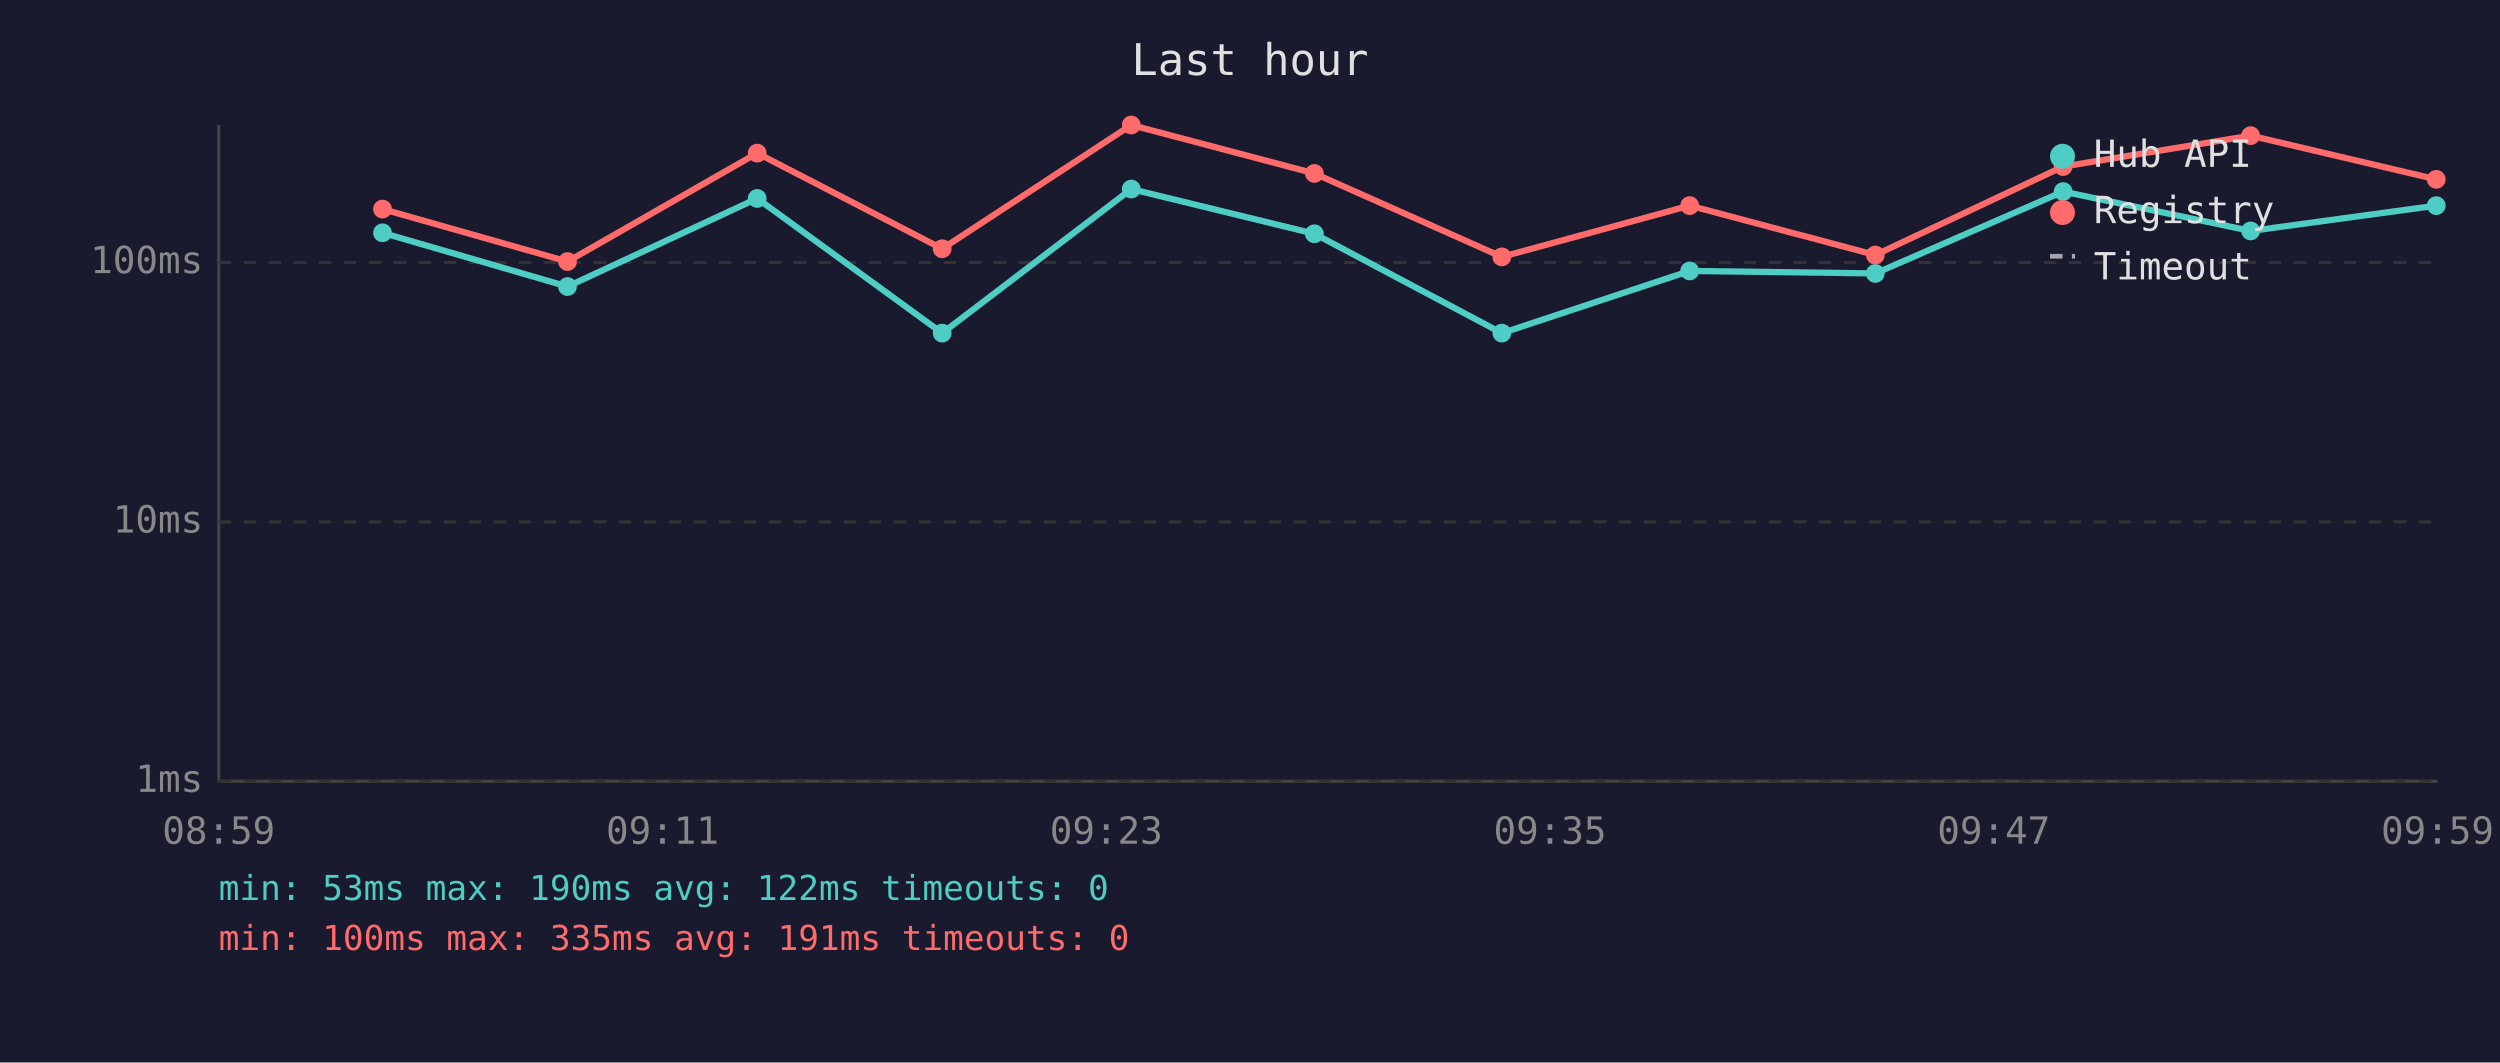
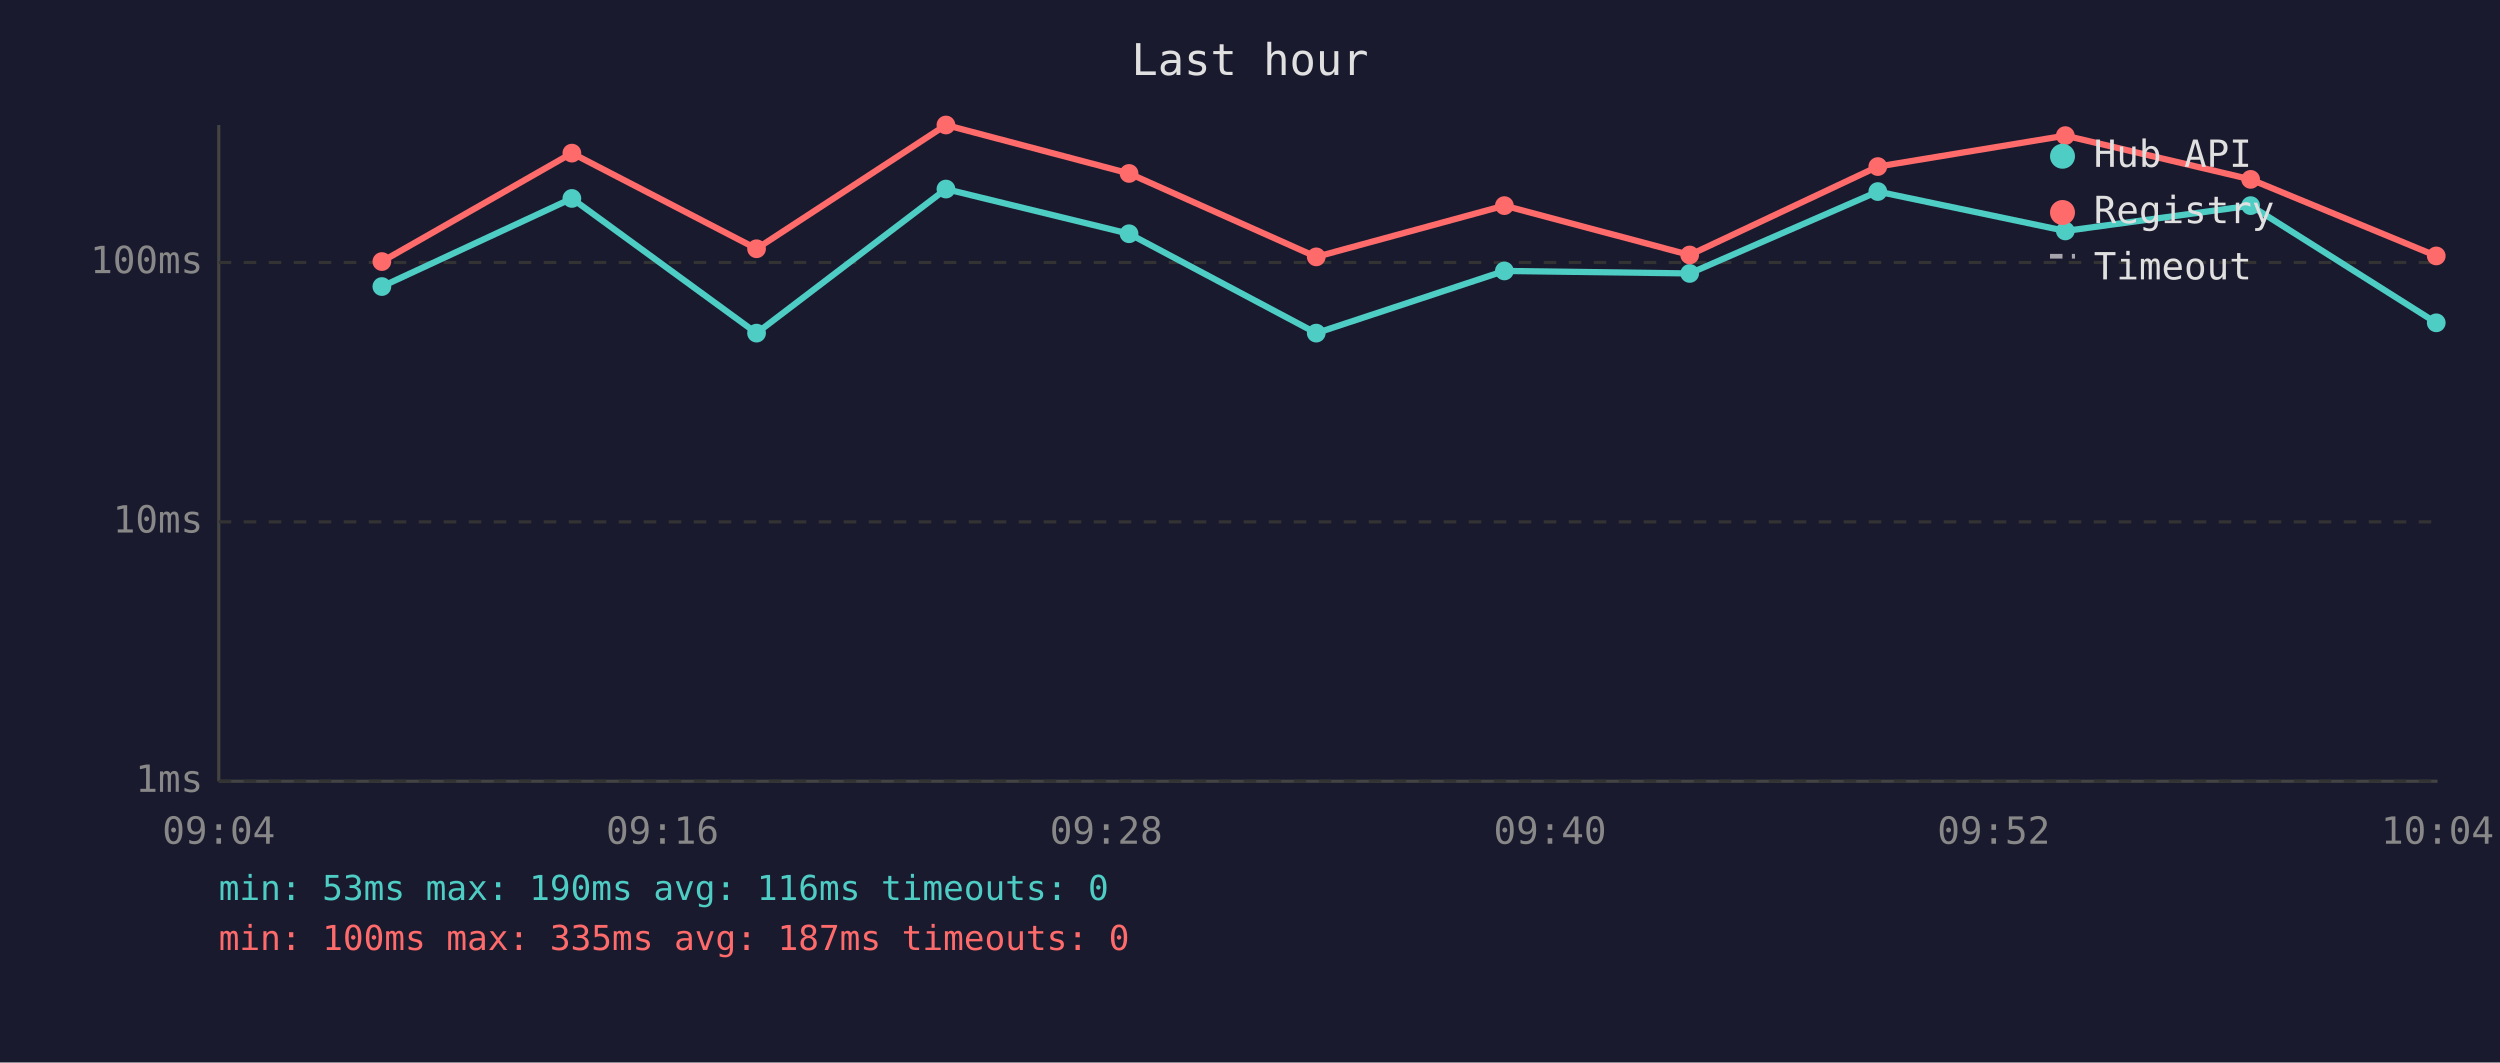
<svg xmlns="http://www.w3.org/2000/svg" viewBox="0 0 800 340" font-family="monospace" font-size="12">
  <rect width="800" height="340" fill="#1a1a2e" />
  <text x="400" y="24" fill="#e0e0e0" font-size="14" text-anchor="middle">Last hour</text>
  <line x1="70" y1="40" x2="70" y2="250" stroke="#444" stroke-width="1" />
  <line x1="70" y1="250" x2="780" y2="250" stroke="#444" stroke-width="1" />
  <line x1="70" y1="250" x2="780" y2="250" stroke="#333" stroke-width="1" stroke-dasharray="4" />
  <text x="65" y="250" fill="#888" text-anchor="end" dominant-baseline="middle">1ms</text>
  <line x1="70" y1="167" x2="780" y2="167" stroke="#333" stroke-width="1" stroke-dasharray="4" />
  <text x="65" y="167" fill="#888" text-anchor="end" dominant-baseline="middle">10ms</text>
  <line x1="70" y1="84" x2="780" y2="84" stroke="#333" stroke-width="1" stroke-dasharray="4" />
  <text x="65" y="84" fill="#888" text-anchor="end" dominant-baseline="middle">100ms</text>
-   <text x="70" y="270" fill="#888" text-anchor="middle">08:59</text>
-   <text x="212" y="270" fill="#888" text-anchor="middle">09:11</text>
-   <text x="354" y="270" fill="#888" text-anchor="middle">09:23</text>
-   <text x="496" y="270" fill="#888" text-anchor="middle">09:35</text>
-   <text x="638" y="270" fill="#888" text-anchor="middle">09:47</text>
-   <text x="780" y="270" fill="#888" text-anchor="middle">09:59</text>
-   <polyline points="122.4,74.5 181.6,91.7 242.3,63.5 301.5,106.6 362.0,60.5 420.6,74.8 480.6,106.6 540.7,86.7 600.1,87.5 660.2,61.3 720.2,73.9 779.6,65.8" fill="none" stroke="#4ecdc4" stroke-width="2" opacity="1" />
-   <circle cx="122.4" cy="74.5" r="3" fill="#4ecdc4" />
-   <circle cx="181.6" cy="91.7" r="3" fill="#4ecdc4" />
-   <circle cx="242.3" cy="63.5" r="3" fill="#4ecdc4" />
-   <circle cx="301.5" cy="106.6" r="3" fill="#4ecdc4" />
-   <circle cx="362.0" cy="60.5" r="3" fill="#4ecdc4" />
-   <circle cx="420.6" cy="74.8" r="3" fill="#4ecdc4" />
-   <circle cx="480.6" cy="106.6" r="3" fill="#4ecdc4" />
-   <circle cx="540.7" cy="86.7" r="3" fill="#4ecdc4" />
-   <circle cx="600.1" cy="87.5" r="3" fill="#4ecdc4" />
-   <circle cx="660.2" cy="61.3" r="3" fill="#4ecdc4" />
-   <circle cx="720.2" cy="73.9" r="3" fill="#4ecdc4" />
-   <circle cx="779.6" cy="65.8" r="3" fill="#4ecdc4" />
-   <polyline points="122.4,66.9 181.6,83.7 242.3,49.0 301.5,79.6 362.0,40.0 420.6,55.5 480.6,82.2 540.7,65.8 600.1,81.6 660.2,53.3 720.2,43.4 779.6,57.4" fill="none" stroke="#ff6b6b" stroke-width="2" opacity="1" />
-   <circle cx="122.4" cy="66.9" r="3" fill="#ff6b6b" />
-   <circle cx="181.6" cy="83.7" r="3" fill="#ff6b6b" />
-   <circle cx="242.3" cy="49.0" r="3" fill="#ff6b6b" />
-   <circle cx="301.5" cy="79.6" r="3" fill="#ff6b6b" />
-   <circle cx="362.0" cy="40.0" r="3" fill="#ff6b6b" />
-   <circle cx="420.6" cy="55.5" r="3" fill="#ff6b6b" />
-   <circle cx="480.6" cy="82.2" r="3" fill="#ff6b6b" />
-   <circle cx="540.7" cy="65.8" r="3" fill="#ff6b6b" />
-   <circle cx="600.1" cy="81.6" r="3" fill="#ff6b6b" />
-   <circle cx="660.2" cy="53.3" r="3" fill="#ff6b6b" />
-   <circle cx="720.2" cy="43.4" r="3" fill="#ff6b6b" />
-   <circle cx="779.6" cy="57.4" r="3" fill="#ff6b6b" />
+   <text x="70" y="270" fill="#888" text-anchor="middle">09:04</text>
+   <text x="212" y="270" fill="#888" text-anchor="middle">09:16</text>
+   <text x="354" y="270" fill="#888" text-anchor="middle">09:28</text>
+   <text x="496" y="270" fill="#888" text-anchor="middle">09:40</text>
+   <text x="638" y="270" fill="#888" text-anchor="middle">09:52</text>
+   <text x="780" y="270" fill="#888" text-anchor="middle">10:04</text>
+   <polyline points="122.2,91.7 183.0,63.5 242.1,106.6 302.7,60.5 361.3,74.8 421.2,106.6 481.4,86.7 540.7,87.5 600.9,61.3 660.9,73.9 720.2,65.8 779.6,103.3" fill="none" stroke="#4ecdc4" stroke-width="2" opacity="1" />
+   <circle cx="122.2" cy="91.7" r="3" fill="#4ecdc4" />
+   <circle cx="183.0" cy="63.5" r="3" fill="#4ecdc4" />
+   <circle cx="242.1" cy="106.6" r="3" fill="#4ecdc4" />
+   <circle cx="302.7" cy="60.5" r="3" fill="#4ecdc4" />
+   <circle cx="361.3" cy="74.8" r="3" fill="#4ecdc4" />
+   <circle cx="421.2" cy="106.6" r="3" fill="#4ecdc4" />
+   <circle cx="481.4" cy="86.7" r="3" fill="#4ecdc4" />
+   <circle cx="540.7" cy="87.5" r="3" fill="#4ecdc4" />
+   <circle cx="600.9" cy="61.3" r="3" fill="#4ecdc4" />
+   <circle cx="660.9" cy="73.9" r="3" fill="#4ecdc4" />
+   <circle cx="720.2" cy="65.8" r="3" fill="#4ecdc4" />
+   <circle cx="779.6" cy="103.3" r="3" fill="#4ecdc4" />
+   <polyline points="122.2,83.7 183.0,49.0 242.1,79.6 302.7,40.0 361.3,55.5 421.2,82.2 481.4,65.8 540.7,81.6 600.9,53.3 660.9,43.4 720.2,57.4 779.6,81.9" fill="none" stroke="#ff6b6b" stroke-width="2" opacity="1" />
+   <circle cx="122.2" cy="83.7" r="3" fill="#ff6b6b" />
+   <circle cx="183.0" cy="49.0" r="3" fill="#ff6b6b" />
+   <circle cx="242.1" cy="79.6" r="3" fill="#ff6b6b" />
+   <circle cx="302.7" cy="40.0" r="3" fill="#ff6b6b" />
+   <circle cx="361.3" cy="55.5" r="3" fill="#ff6b6b" />
+   <circle cx="421.2" cy="82.2" r="3" fill="#ff6b6b" />
+   <circle cx="481.4" cy="65.8" r="3" fill="#ff6b6b" />
+   <circle cx="540.7" cy="81.6" r="3" fill="#ff6b6b" />
+   <circle cx="600.9" cy="53.3" r="3" fill="#ff6b6b" />
+   <circle cx="660.9" cy="43.4" r="3" fill="#ff6b6b" />
+   <circle cx="720.2" cy="57.4" r="3" fill="#ff6b6b" />
+   <circle cx="779.6" cy="81.9" r="3" fill="#ff6b6b" />
  <circle cx="660" cy="50" r="4" fill="#4ecdc4" />
  <text x="670" y="50" fill="#e0e0e0" dominant-baseline="middle">Hub API</text>
  <circle cx="660" cy="68" r="4" fill="#ff6b6b" />
  <text x="670" y="68" fill="#e0e0e0" dominant-baseline="middle">Registry</text>
  <line x1="656" y1="82" x2="664" y2="82" stroke="#e0e0e0" stroke-width="1.5" stroke-dasharray="4,3" opacity="0.7" />
  <text x="670" y="86" fill="#e0e0e0" dominant-baseline="middle">Timeout</text>
-   <text x="70" y="288" fill="#4ecdc4" font-size="11">min: 53ms  max: 190ms  avg: 122ms  timeouts: 0</text>
-   <text x="70" y="304" fill="#ff6b6b" font-size="11">min: 100ms  max: 335ms  avg: 191ms  timeouts: 0</text>
+   <text x="70" y="288" fill="#4ecdc4" font-size="11">min: 53ms  max: 190ms  avg: 116ms  timeouts: 0</text>
+   <text x="70" y="304" fill="#ff6b6b" font-size="11">min: 100ms  max: 335ms  avg: 187ms  timeouts: 0</text>
</svg>
